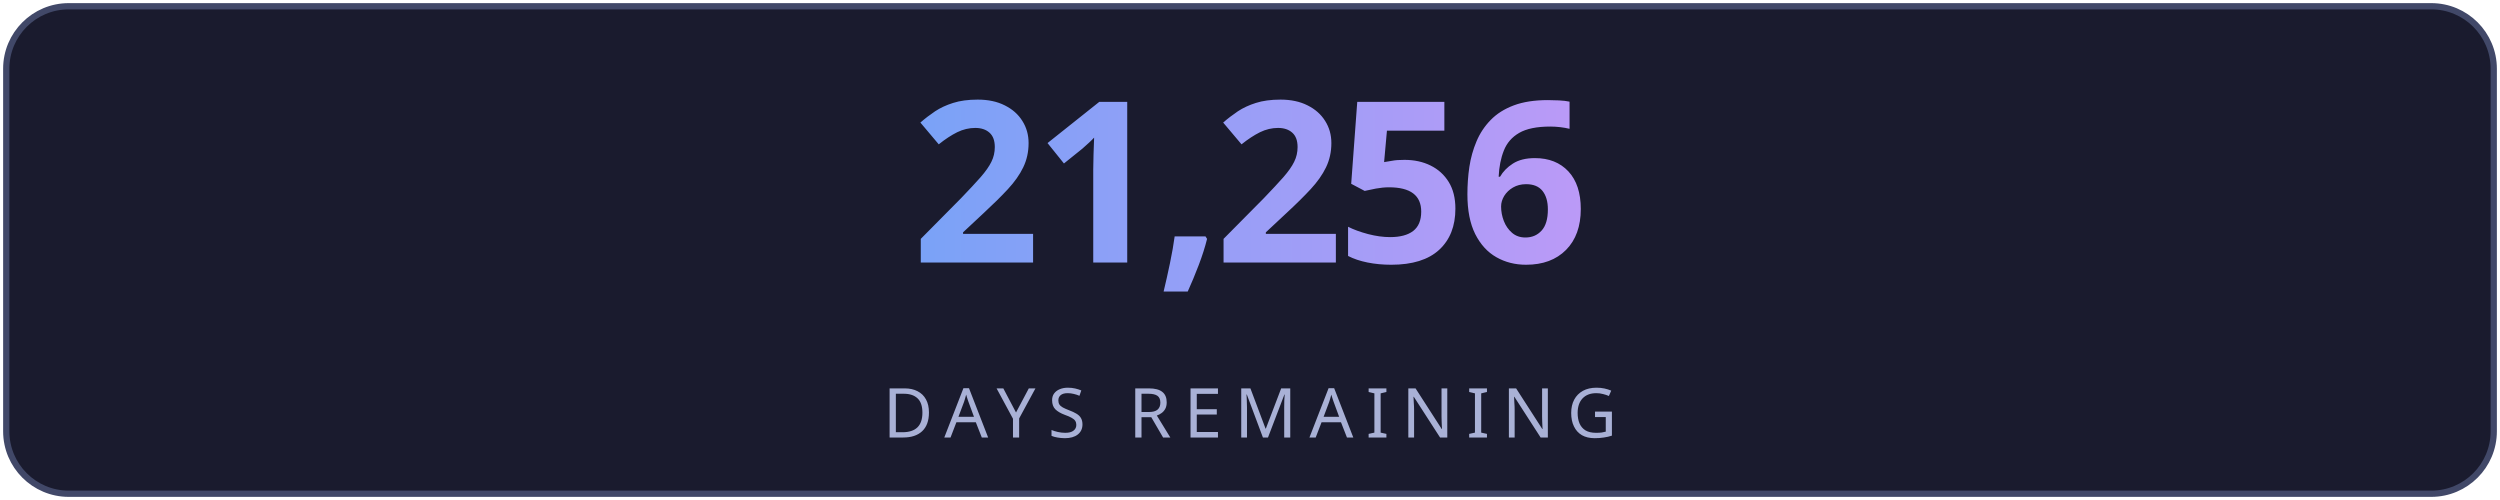
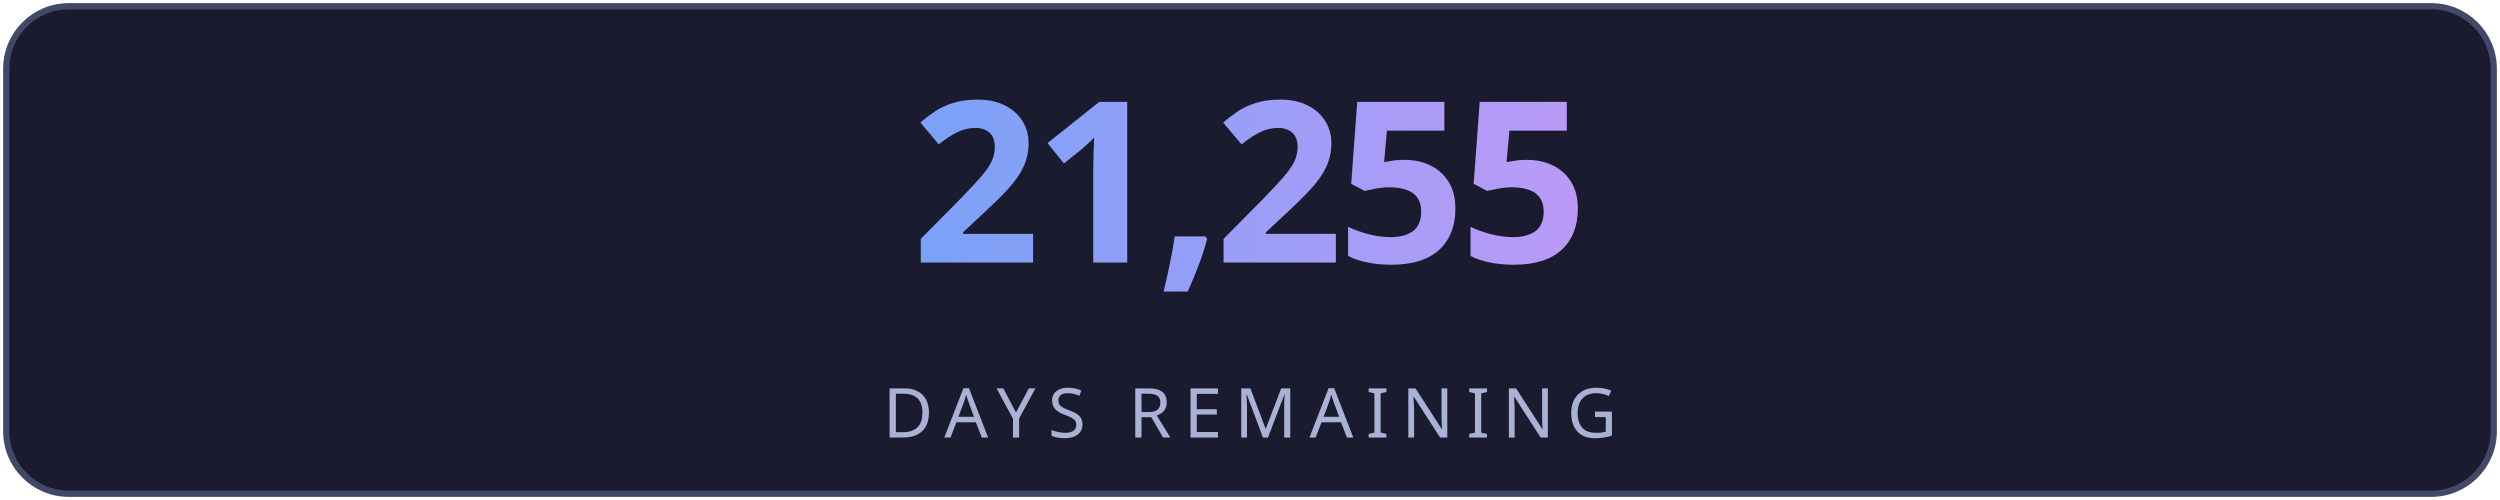
<svg xmlns="http://www.w3.org/2000/svg" width="400" height="80" viewBox="0 0 400 80" fill="none">
  <defs>
    <linearGradient id="g" x1="0" y1="0" x2="1" y2="0">
      <stop offset="0%" stop-color="#7aa2f7" />
      <stop offset="100%" stop-color="#bb9af7" />
    </linearGradient>
    <linearGradient id="lg" x1="0" y1="0" x2="1" y2="0">
      <stop offset="0%" stop-color="#7aa2f7" stop-opacity="0" />
      <stop offset="50%" stop-color="#7aa2f7" stop-opacity="0.6" />
      <stop offset="100%" stop-color="#bb9af7" stop-opacity="0" />
    </linearGradient>
    <filter id="glow">
      <feGaussianBlur stdDeviation="3" result="blur" />
      <feMerge>
        <feMergeNode in="blur" />
        <feMergeNode in="SourceGraphic" />
      </feMerge>
    </filter>
  </defs>
  <rect fill="#1a1b2e" stroke="#414868" x="1" y="1" width="398" height="78" rx="10" stroke-width="1" />
-   <text fill="url(#g)" x="200" y="42" font-size="36" font-weight="700" text-anchor="middle" font-family="'Segoe UI', system-ui, sans-serif" letter-spacing="-1">21,256</text>
+   <text fill="url(#g)" x="200" y="42" font-size="36" font-weight="700" text-anchor="middle" font-family="'Segoe UI', system-ui, sans-serif" letter-spacing="-1">21,255</text>
  <line x1="110" y1="54" x2="290" y2="54" stroke="url(#lg)" stroke-width="1" />
  <text fill="#a9b1d6" x="200" y="70" font-size="11" text-anchor="middle" font-family="'Segoe UI', system-ui, sans-serif" letter-spacing="2">DAYS REMAINING</text>
</svg>
